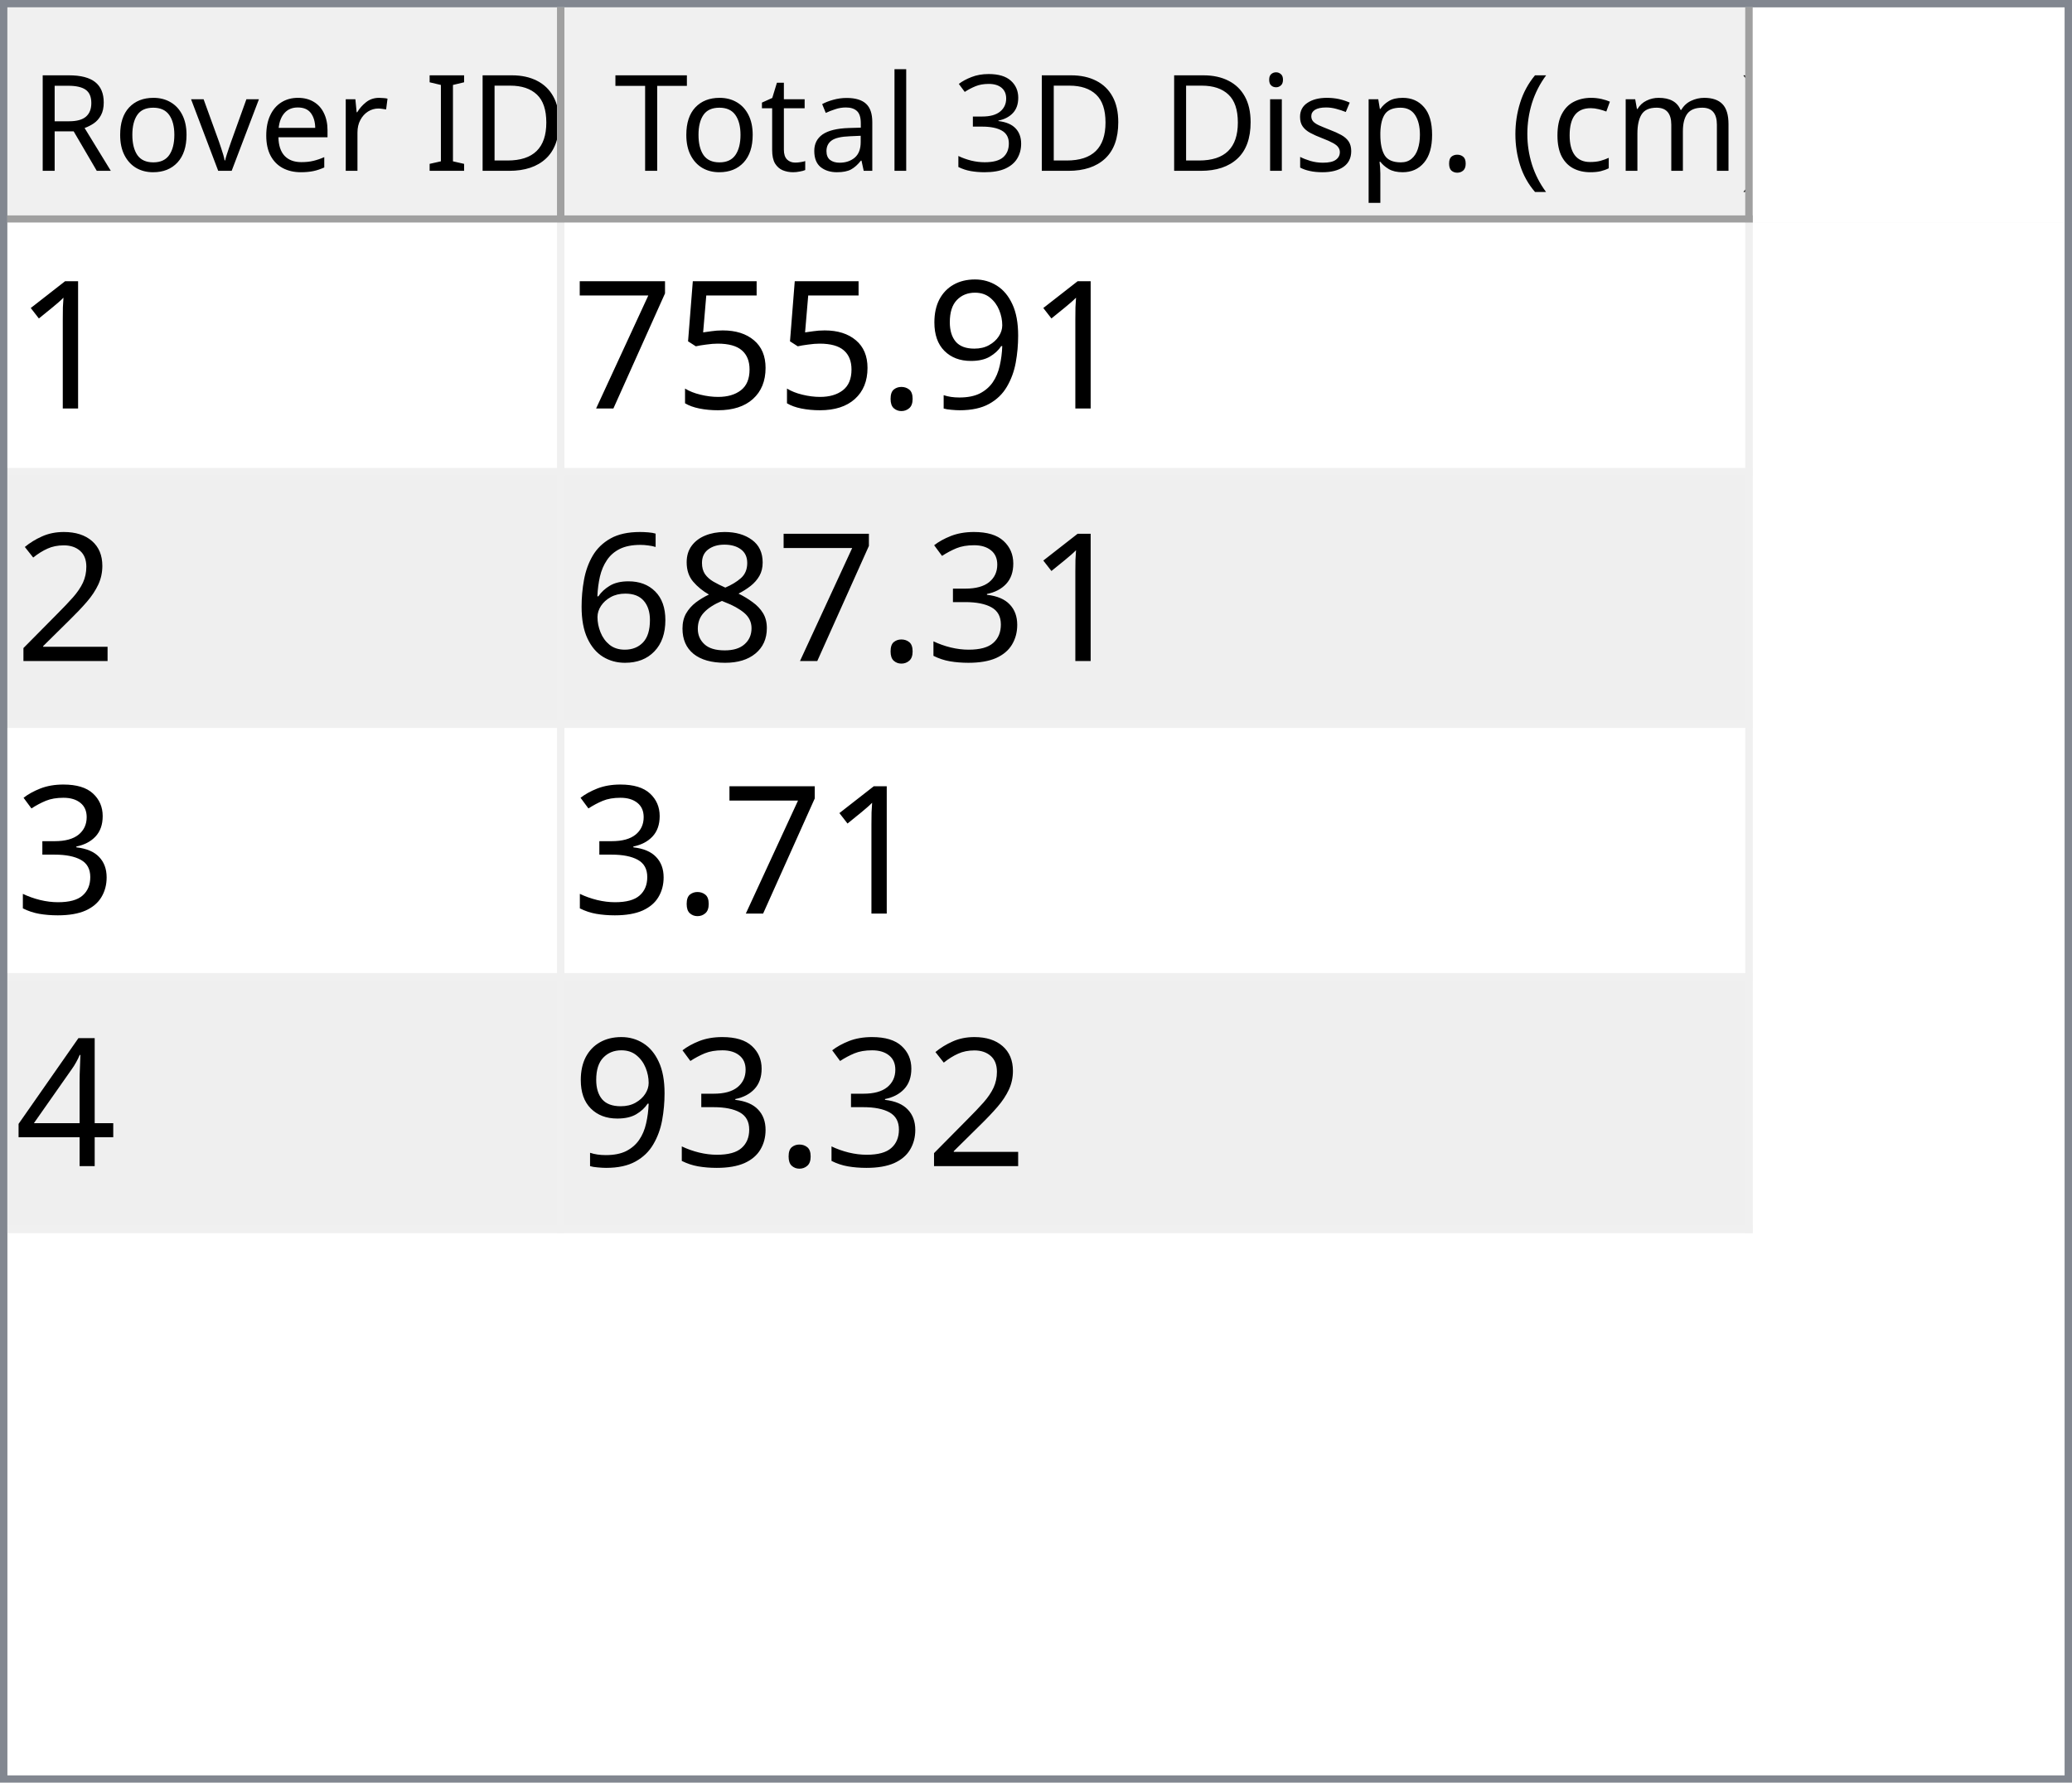
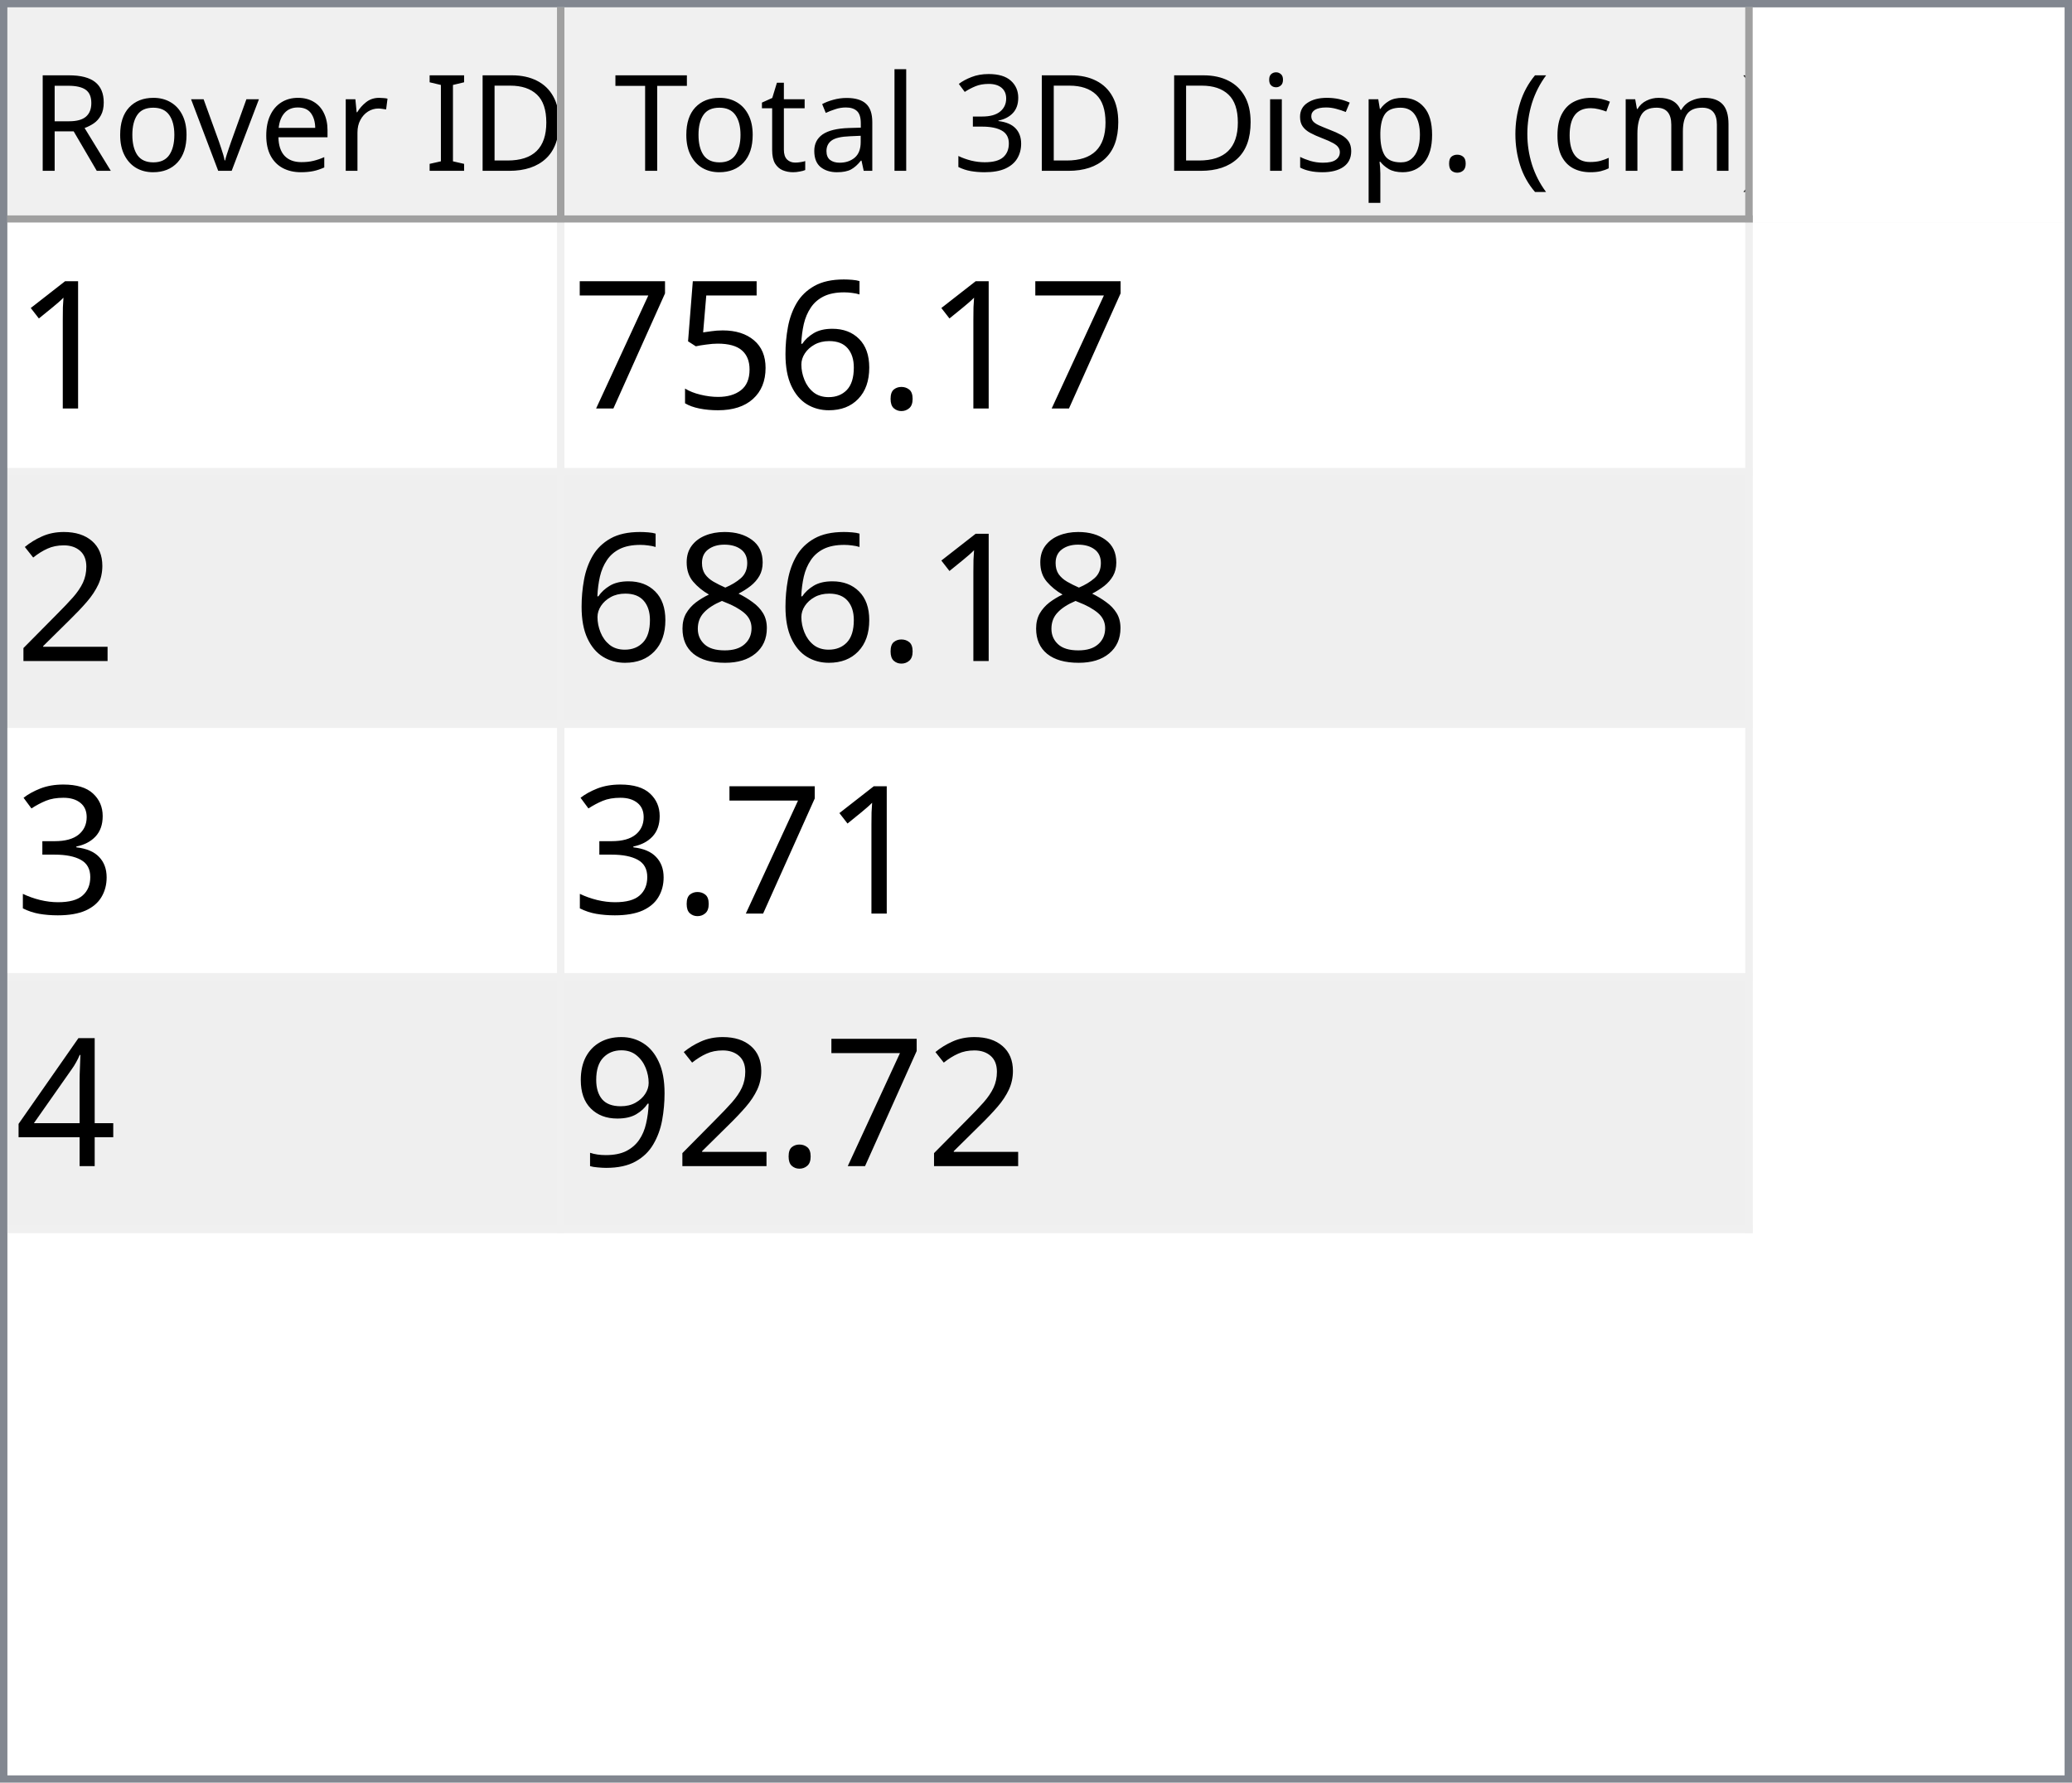
<svg xmlns="http://www.w3.org/2000/svg" style="fill-opacity:1; color-rendering:auto; color-interpolation:auto; text-rendering:auto; stroke:black; stroke-linecap:square; stroke-miterlimit:10; shape-rendering:auto; stroke-opacity:1; fill:black; stroke-dasharray:none; font-weight:normal; stroke-width:1; font-family:'Dialog'; font-style:normal; stroke-linejoin:miter; font-size:12px; stroke-dashoffset:0; image-rendering:auto;" width="279" height="240">
  <defs id="genericDefs" />
  <g>
    <defs id="defs1">
      <clipPath clipPathUnits="userSpaceOnUse" id="clipPath1">
        <path d="M0 0 L279 0 L279 240 L0 240 L0 0 Z" />
      </clipPath>
      <clipPath clipPathUnits="userSpaceOnUse" id="clipPath2">
        <path d="M0 0 L0 240 L279 240 L279 0 Z" />
      </clipPath>
      <clipPath clipPathUnits="userSpaceOnUse" id="clipPath3">
        <path d="M0 0 L0 29 L277 29 L277 0 Z" />
      </clipPath>
      <clipPath clipPathUnits="userSpaceOnUse" id="clipPath4">
        <path d="M0 0 L0 29 L75 29 L75 0 Z" />
      </clipPath>
      <clipPath clipPathUnits="userSpaceOnUse" id="clipPath5">
        <path d="M1 1 L1 28 L74 28 L74 1 Z" />
      </clipPath>
      <clipPath clipPathUnits="userSpaceOnUse" id="clipPath6">
        <path d="M0 0 L0 27 L73 27 L73 0 Z" />
      </clipPath>
      <clipPath clipPathUnits="userSpaceOnUse" id="clipPath7">
        <path d="M-0.5 -0.5 L-0.5 28.5 L74.5 28.5 L74.5 -0.5 Z" />
      </clipPath>
      <clipPath clipPathUnits="userSpaceOnUse" id="clipPath8">
        <path d="M0 0 L0 29 L160 29 L160 0 Z" />
      </clipPath>
      <clipPath clipPathUnits="userSpaceOnUse" id="clipPath9">
        <path d="M1 1 L1 28 L159 28 L159 1 Z" />
      </clipPath>
      <clipPath clipPathUnits="userSpaceOnUse" id="clipPath10">
        <path d="M0 0 L0 27 L158 27 L158 0 Z" />
      </clipPath>
      <clipPath clipPathUnits="userSpaceOnUse" id="clipPath11">
        <path d="M-0.5 -0.5 L-0.5 28.5 L159.5 28.5 L159.5 -0.5 Z" />
      </clipPath>
      <clipPath clipPathUnits="userSpaceOnUse" id="clipPath12">
        <path d="M0 0 L0 209 L277 209 L277 0 Z" />
      </clipPath>
      <clipPath clipPathUnits="userSpaceOnUse" id="clipPath13">
        <path d="M0 0 L0 136 L235 136 L235 0 Z" />
      </clipPath>
      <clipPath clipPathUnits="userSpaceOnUse" id="clipPath14">
        <path d="M-0.5 -0.5 L-0.5 135.5 L234.5 135.5 L234.5 -0.5 Z" />
      </clipPath>
      <clipPath clipPathUnits="userSpaceOnUse" id="clipPath15">
        <path d="M0 0 L0 33 L74 33 L74 0 Z" />
      </clipPath>
      <clipPath clipPathUnits="userSpaceOnUse" id="clipPath16">
        <path d="M0 0 L0 33 L159 33 L159 0 Z" />
      </clipPath>
      <font horiz-adv-x="64.551" id="font1">
        <font-face ascent="107.91" descent="25.098" units-per-em="100" style="font-style:normal; font-family:Segoe UI; font-weight:normal;" />
        <missing-glyph horiz-adv-x="64.551" d="M8.109 0 L8.109 68.266 L56.453 68.266 L56.453 0 L8.109 0 ZM15.328 7.234 L49.219 7.234 L49.219 61.031 L15.328 61.031 L15.328 7.234 Z" />
        <glyph unicode="D" horiz-adv-x="70.117" d="M9.188 0 L9.188 70.016 L28.516 70.016 Q65.531 70.016 65.531 35.891 Q65.531 19.672 55.25 9.836 Q44.969 0 27.734 0 L9.188 0 ZM17.391 62.594 L17.391 7.422 L27.828 7.422 Q41.609 7.422 49.273 14.797 Q56.938 22.172 56.938 35.688 Q56.938 62.594 28.328 62.594 L17.391 62.594 Z" />
        <glyph unicode="I" horiz-adv-x="26.611" d="M17.391 0 L9.188 0 L9.188 70.016 L17.391 70.016 L17.391 0 Z" />
        <glyph unicode=" " horiz-adv-x="27.393" d="" />
        <glyph unicode="r" horiz-adv-x="34.766" d="M34.188 41.891 Q32.078 43.5 28.125 43.5 Q23 43.5 19.555 38.672 Q16.109 33.844 16.109 25.484 L16.109 0 L8.109 0 L8.109 50 L16.109 50 L16.109 39.703 L16.312 39.703 Q18.016 44.969 21.531 47.922 Q25.047 50.875 29.391 50.875 Q32.516 50.875 34.188 50.203 L34.188 41.891 Z" />
        <glyph unicode="e" horiz-adv-x="52.295" d="M48.297 23 L12.984 23 Q13.188 14.656 17.484 10.109 Q21.781 5.562 29.297 5.562 Q37.75 5.562 44.828 11.141 L44.828 3.609 Q38.234 -1.172 27.391 -1.172 Q16.797 -1.172 10.742 5.641 Q4.688 12.453 4.688 24.812 Q4.688 36.469 11.305 43.82 Q17.922 51.172 27.734 51.172 Q37.547 51.172 42.922 44.828 Q48.297 38.484 48.297 27.203 L48.297 23 ZM40.094 29.781 Q40.047 36.719 36.75 40.578 Q33.453 44.438 27.594 44.438 Q21.922 44.438 17.969 40.383 Q14.016 36.328 13.094 29.781 L40.094 29.781 Z" />
        <glyph unicode="v" horiz-adv-x="47.9" d="M47.406 50 L27.484 0 L19.625 0 L0.688 50 L9.469 50 L22.172 13.672 Q23.578 9.672 23.922 6.688 L24.125 6.688 Q24.609 10.453 25.688 13.484 L38.969 50 L47.406 50 Z" />
        <glyph unicode="o" horiz-adv-x="58.594" d="M29 -1.172 Q17.922 -1.172 11.305 5.836 Q4.688 12.844 4.688 24.422 Q4.688 37.016 11.57 44.094 Q18.453 51.172 30.172 51.172 Q41.359 51.172 47.633 44.289 Q53.906 37.406 53.906 25.203 Q53.906 13.234 47.141 6.031 Q40.375 -1.172 29 -1.172 ZM29.594 44.438 Q21.875 44.438 17.383 39.188 Q12.891 33.938 12.891 24.703 Q12.891 15.828 17.43 10.695 Q21.969 5.562 29.594 5.562 Q37.359 5.562 41.531 10.594 Q45.703 15.625 45.703 24.906 Q45.703 34.281 41.531 39.359 Q37.359 44.438 29.594 44.438 Z" />
        <glyph unicode="R" horiz-adv-x="59.814" d="M59.375 0 L49.609 0 L37.891 19.625 Q36.281 22.359 34.766 24.289 Q33.25 26.219 31.664 27.438 Q30.078 28.656 28.25 29.219 Q26.422 29.781 24.125 29.781 L17.391 29.781 L17.391 0 L9.188 0 L9.188 70.016 L30.078 70.016 Q34.672 70.016 38.555 68.867 Q42.438 67.719 45.289 65.375 Q48.141 63.031 49.758 59.547 Q51.375 56.062 51.375 51.375 Q51.375 47.703 50.273 44.656 Q49.172 41.609 47.148 39.211 Q45.125 36.812 42.266 35.133 Q39.406 33.453 35.844 32.516 L35.844 32.328 Q37.594 31.547 38.891 30.547 Q40.188 29.547 41.359 28.18 Q42.531 26.812 43.68 25.078 Q44.828 23.344 46.234 21.047 L59.375 0 ZM17.391 62.594 L17.391 37.203 L28.516 37.203 Q31.594 37.203 34.203 38.133 Q36.812 39.062 38.719 40.797 Q40.625 42.531 41.703 45.047 Q42.781 47.562 42.781 50.688 Q42.781 56.297 39.141 59.445 Q35.5 62.594 28.609 62.594 L17.391 62.594 Z" />
        <glyph unicode=")" horiz-adv-x="30.176" d="M8.297 -15.922 L1.172 -15.922 Q16.406 2.344 16.406 26.812 Q16.406 51.469 1.078 70.016 L8.297 70.016 Q23.531 52.156 23.531 26.703 Q23.531 1.375 8.297 -15.922 Z" />
        <glyph unicode="m" horiz-adv-x="86.133" d="M79.109 0 L71.094 0 L71.094 28.719 Q71.094 37.016 68.531 40.727 Q65.969 44.438 59.906 44.438 Q54.781 44.438 51.195 39.75 Q47.609 35.062 47.609 28.516 L47.609 0 L39.594 0 L39.594 29.688 Q39.594 44.438 28.219 44.438 Q22.953 44.438 19.531 40.016 Q16.109 35.594 16.109 28.516 L16.109 0 L8.109 0 L8.109 50 L16.109 50 L16.109 42.094 L16.312 42.094 Q21.625 51.172 31.844 51.172 Q36.969 51.172 40.773 48.312 Q44.578 45.453 46 40.828 Q51.562 51.172 62.594 51.172 Q79.109 51.172 79.109 30.812 L79.109 0 Z" />
        <glyph unicode="c" horiz-adv-x="46.191" d="M42.188 2.297 Q36.422 -1.172 28.516 -1.172 Q17.828 -1.172 11.258 5.789 Q4.688 12.75 4.688 23.828 Q4.688 36.188 11.766 43.68 Q18.844 51.172 30.672 51.172 Q37.25 51.172 42.281 48.734 L42.281 40.531 Q36.719 44.438 30.375 44.438 Q22.703 44.438 17.797 38.945 Q12.891 33.453 12.891 24.516 Q12.891 15.719 17.508 10.641 Q22.125 5.562 29.891 5.562 Q36.422 5.562 42.188 9.906 L42.188 2.297 Z" />
        <glyph unicode="(" horiz-adv-x="30.176" d="M29.109 -15.922 L21.969 -15.922 Q6.844 1.375 6.844 26.703 Q6.844 52.156 21.969 70.016 L29.203 70.016 Q13.875 51.469 13.875 26.812 Q13.875 2.344 29.109 -15.922 Z" />
        <glyph unicode="." horiz-adv-x="21.68" d="M10.891 -1.078 Q8.641 -1.078 7.055 0.539 Q5.469 2.156 5.469 4.391 Q5.469 6.641 7.055 8.273 Q8.641 9.906 10.891 9.906 Q13.188 9.906 14.797 8.273 Q16.406 6.641 16.406 4.391 Q16.406 2.156 14.797 0.539 Q13.188 -1.078 10.891 -1.078 Z" />
        <glyph unicode="p" horiz-adv-x="58.789" d="M16.312 7.234 L16.109 7.234 L16.109 -23 L8.109 -23 L8.109 50 L16.109 50 L16.109 41.219 L16.312 41.219 Q22.219 51.172 33.594 51.172 Q43.266 51.172 48.688 44.461 Q54.109 37.75 54.109 26.469 Q54.109 13.922 48 6.375 Q41.891 -1.172 31.297 -1.172 Q21.578 -1.172 16.312 7.234 ZM16.109 27.391 L16.109 20.406 Q16.109 14.203 20.141 9.883 Q24.172 5.562 30.375 5.562 Q37.641 5.562 41.773 11.133 Q45.906 16.703 45.906 26.609 Q45.906 34.969 42.047 39.703 Q38.188 44.438 31.594 44.438 Q24.609 44.438 20.359 39.578 Q16.109 34.719 16.109 27.391 Z" />
        <glyph unicode="s" horiz-adv-x="42.432" d="M5.078 1.812 L5.078 10.406 Q11.625 5.562 19.484 5.562 Q30.031 5.562 30.031 12.594 Q30.031 14.594 29.125 15.992 Q28.219 17.391 26.68 18.461 Q25.141 19.531 23.07 20.383 Q21 21.234 18.609 22.172 Q15.281 23.484 12.766 24.828 Q10.25 26.172 8.57 27.859 Q6.891 29.547 6.031 31.695 Q5.172 33.844 5.172 36.719 Q5.172 40.234 6.789 42.945 Q8.406 45.656 11.086 47.484 Q13.766 49.312 17.211 50.242 Q20.656 51.172 24.312 51.172 Q30.812 51.172 35.938 48.922 L35.938 40.828 Q30.422 44.438 23.25 44.438 Q21 44.438 19.195 43.922 Q17.391 43.406 16.094 42.477 Q14.797 41.547 14.086 40.258 Q13.375 38.969 13.375 37.406 Q13.375 35.453 14.086 34.133 Q14.797 32.812 16.164 31.789 Q17.531 30.766 19.484 29.938 Q21.438 29.109 23.922 28.125 Q27.25 26.859 29.883 25.516 Q32.516 24.172 34.375 22.484 Q36.234 20.797 37.234 18.602 Q38.234 16.406 38.234 13.375 Q38.234 9.672 36.602 6.938 Q34.969 4.203 32.234 2.398 Q29.5 0.594 25.93 -0.289 Q22.359 -1.172 18.453 -1.172 Q10.75 -1.172 5.078 1.812 Z" />
        <glyph unicode="i" horiz-adv-x="24.219" d="M12.203 62.703 Q10.062 62.703 8.547 64.164 Q7.031 65.625 7.031 67.875 Q7.031 70.125 8.547 71.609 Q10.062 73.094 12.203 73.094 Q14.406 73.094 15.945 71.609 Q17.484 70.125 17.484 67.875 Q17.484 65.719 15.945 64.211 Q14.406 62.703 12.203 62.703 ZM16.109 0 L8.109 0 L8.109 50 L16.109 50 L16.109 0 Z" />
        <glyph unicode="3" horiz-adv-x="53.906" d="M46.531 19.828 Q46.531 15.094 44.75 11.211 Q42.969 7.328 39.719 4.57 Q36.469 1.812 31.93 0.297 Q27.391 -1.219 21.922 -1.219 Q11.922 -1.219 6 2.594 L6 11.188 Q13.094 5.609 22.219 5.609 Q25.875 5.609 28.828 6.539 Q31.781 7.469 33.906 9.227 Q36.031 10.984 37.18 13.477 Q38.328 15.969 38.328 19.094 Q38.328 32.812 18.797 32.812 L12.984 32.812 L12.984 39.594 L18.5 39.594 Q35.797 39.594 35.797 52.484 Q35.797 64.406 22.609 64.406 Q15.188 64.406 8.688 59.422 L8.688 67.188 Q15.375 71.188 24.609 71.188 Q29 71.188 32.57 69.969 Q36.141 68.75 38.68 66.555 Q41.219 64.359 42.609 61.281 Q44 58.203 44 54.5 Q44 40.672 30.031 36.719 L30.031 36.531 Q33.594 36.141 36.625 34.797 Q39.656 33.453 41.852 31.305 Q44.047 29.156 45.289 26.25 Q46.531 23.344 46.531 19.828 Z" />
        <glyph unicode="l" horiz-adv-x="24.219" d="M16.109 0 L8.109 0 L8.109 74.031 L16.109 74.031 L16.109 0 Z" />
        <glyph unicode="a" horiz-adv-x="50.879" d="M43.891 0 L35.891 0 L35.891 7.812 L35.688 7.812 Q30.469 -1.172 20.312 -1.172 Q12.844 -1.172 8.617 2.781 Q4.391 6.734 4.391 13.281 Q4.391 27.297 20.906 29.594 L35.891 31.688 Q35.891 44.438 25.594 44.438 Q16.547 44.438 9.281 38.281 L9.281 46.484 Q16.656 51.172 26.266 51.172 Q43.891 51.172 43.891 32.516 L43.891 0 ZM35.891 25.297 L23.828 23.641 Q18.266 22.859 15.43 20.875 Q12.594 18.891 12.594 13.875 Q12.594 10.203 15.211 7.883 Q17.828 5.562 22.172 5.562 Q28.125 5.562 32.008 9.742 Q35.891 13.922 35.891 20.312 L35.891 25.297 Z" />
        <glyph unicode="t" horiz-adv-x="33.887" d="M31.297 0.484 Q28.469 -1.078 23.828 -1.078 Q10.688 -1.078 10.688 13.578 L10.688 43.172 L2.094 43.172 L2.094 50 L10.688 50 L10.688 62.203 L18.703 64.797 L18.703 50 L31.297 50 L31.297 43.172 L18.703 43.172 L18.703 14.984 Q18.703 9.969 20.414 7.82 Q22.125 5.672 26.078 5.672 Q29.109 5.672 31.297 7.328 L31.297 0.484 Z" />
        <glyph unicode="T" horiz-adv-x="52.393" d="M50.594 62.594 L30.375 62.594 L30.375 0 L22.172 0 L22.172 62.594 L2 62.594 L2 70.016 L50.594 70.016 L50.594 62.594 Z" />
      </font>
      <font horiz-adv-x="75.0" id="font2">
        <font-face ascent="100.537" descent="21.973" units-per-em="100" style="font-style:normal; font-family:sans-serif; font-weight:normal;" />
        <missing-glyph horiz-adv-x="75.0" d="M12.5 0 L12.5 62.5 L62.5 62.5 L62.5 0 L12.5 0 ZM14.062 1.562 L60.938 1.562 L60.938 60.938 L14.062 60.938 L14.062 1.562 Z" />
        <glyph unicode="1" horiz-adv-x="55.615" d="M37.25 0 L28.469 0 L28.469 56 Q25.297 52.984 20.141 49.953 Q14.984 46.922 10.891 45.406 L10.891 53.906 Q18.266 57.375 23.781 62.305 Q29.297 67.234 31.594 71.875 L37.25 71.875 L37.25 0 Z" />
-         <glyph unicode="9" horiz-adv-x="55.615" d="M5.469 16.547 L13.922 17.328 Q14.984 11.375 18.016 8.688 Q21.047 6 25.781 6 Q29.828 6 32.883 7.859 Q35.938 9.719 37.891 12.82 Q39.844 15.922 41.164 21.195 Q42.484 26.469 42.484 31.938 Q42.484 32.516 42.438 33.688 Q39.797 29.5 35.234 26.883 Q30.672 24.266 25.344 24.266 Q16.453 24.266 10.305 30.711 Q4.156 37.156 4.156 47.703 Q4.156 58.594 10.578 65.234 Q17 71.875 26.656 71.875 Q33.641 71.875 39.43 68.117 Q45.219 64.359 48.219 57.398 Q51.219 50.438 51.219 37.25 Q51.219 23.531 48.242 15.406 Q45.266 7.281 39.383 3.031 Q33.5 -1.219 25.594 -1.219 Q17.188 -1.219 11.867 3.445 Q6.547 8.109 5.469 16.547 ZM41.453 48.141 Q41.453 55.719 37.43 60.156 Q33.406 64.594 27.734 64.594 Q21.875 64.594 17.531 59.812 Q13.188 55.031 13.188 47.406 Q13.188 40.578 17.312 36.305 Q21.438 32.031 27.484 32.031 Q33.594 32.031 37.523 36.305 Q41.453 40.578 41.453 48.141 Z" />
        <glyph unicode="." horiz-adv-x="27.783" d="M9.078 0 L9.078 10.016 L19.094 10.016 L19.094 0 L9.078 0 Z" />
+         <glyph unicode="6" horiz-adv-x="55.615" d="M49.75 54.047 L41.016 53.375 Q39.844 58.547 37.703 60.891 Q34.125 64.656 28.906 64.656 Q24.703 64.656 21.531 62.312 Q17.391 59.281 14.992 53.469 Q12.594 47.656 12.5 36.922 Q15.672 41.75 20.266 44.094 Q24.859 46.438 29.891 46.438 Q38.672 46.438 44.852 39.969 Q51.031 33.5 51.031 23.25 Q51.031 16.5 48.125 10.719 Q45.219 4.938 40.141 1.859 Q35.062 -1.219 28.609 -1.219 Q17.625 -1.219 10.695 6.859 Q3.766 14.938 3.766 33.5 Q3.766 54.25 11.422 63.672 Q18.109 71.875 29.438 71.875 Q37.891 71.875 43.289 67.141 Q48.688 62.406 49.75 54.047 ZM13.875 23.188 Q13.875 18.656 15.797 14.508 Q17.719 10.359 21.188 8.18 Q24.656 6 28.469 6 Q34.031 6 38.039 10.492 Q42.047 14.984 42.047 22.703 Q42.047 30.125 38.086 34.398 Q34.125 38.672 28.125 38.672 Q22.172 38.672 18.023 34.398 Q13.875 30.125 13.875 23.188 Z" />
        <glyph unicode="5" horiz-adv-x="55.615" d="M4.156 18.75 L13.375 19.531 Q14.406 12.797 18.141 9.398 Q21.875 6 27.156 6 Q33.5 6 37.891 10.789 Q42.281 15.578 42.281 23.484 Q42.281 31 38.062 35.352 Q33.844 39.703 27 39.703 Q22.75 39.703 19.336 37.773 Q15.922 35.844 13.969 32.766 L5.719 33.844 L12.641 70.609 L48.25 70.609 L48.25 62.203 L19.672 62.203 L15.828 42.969 Q22.266 47.469 29.344 47.469 Q38.719 47.469 45.164 40.969 Q51.609 34.469 51.609 24.266 Q51.609 14.547 45.953 7.469 Q39.062 -1.219 27.156 -1.219 Q17.391 -1.219 11.211 4.25 Q5.031 9.719 4.156 18.75 Z" />
        <glyph unicode="7" horiz-adv-x="55.615" d="M4.734 62.203 L4.734 70.656 L51.078 70.656 L51.078 63.812 Q44.234 56.547 37.523 44.484 Q30.812 32.422 27.156 19.672 Q24.516 10.688 23.781 0 L14.75 0 Q14.891 8.453 18.062 20.414 Q21.234 32.375 27.172 43.484 Q33.109 54.594 39.797 62.203 L4.734 62.203 Z" />
        <glyph unicode="2" horiz-adv-x="55.615" d="M50.344 8.453 L50.344 0 L3.031 0 Q2.938 3.172 4.047 6.109 Q5.859 10.938 9.836 15.625 Q13.812 20.312 21.344 26.469 Q33.016 36.031 37.117 41.625 Q41.219 47.219 41.219 52.203 Q41.219 57.422 37.477 61.008 Q33.734 64.594 27.734 64.594 Q21.391 64.594 17.578 60.789 Q13.766 56.984 13.719 50.25 L4.688 51.172 Q5.609 61.281 11.664 66.578 Q17.719 71.875 27.938 71.875 Q38.234 71.875 44.242 66.164 Q50.25 60.453 50.25 52 Q50.25 47.703 48.492 43.555 Q46.734 39.406 42.656 34.812 Q38.578 30.219 29.109 22.219 Q21.188 15.578 18.945 13.211 Q16.703 10.844 15.234 8.453 L50.344 8.453 Z" />
+         <glyph unicode="8" horiz-adv-x="55.615" d="M17.672 38.812 Q12.203 40.828 9.57 44.539 Q6.938 48.25 6.938 53.422 Q6.938 61.234 12.555 66.555 Q18.172 71.875 27.484 71.875 Q36.859 71.875 42.578 66.43 Q48.297 60.984 48.297 53.172 Q48.297 48.188 45.68 44.508 Q43.062 40.828 37.75 38.812 Q44.344 36.672 47.781 31.883 Q51.219 27.094 51.219 20.453 Q51.219 11.281 44.727 5.031 Q38.234 -1.219 27.641 -1.219 Q17.047 -1.219 10.547 5.055 Q4.047 11.328 4.047 20.703 Q4.047 27.688 7.594 32.398 Q11.141 37.109 17.672 38.812 ZM15.922 53.719 Q15.922 48.641 19.195 45.414 Q22.469 42.188 27.688 42.188 Q32.766 42.188 36.016 45.383 Q39.266 48.578 39.266 53.219 Q39.266 58.062 35.914 61.359 Q32.562 64.656 27.594 64.656 Q22.562 64.656 19.242 61.43 Q15.922 58.203 15.922 53.719 ZM13.094 20.656 Q13.094 16.891 14.875 13.375 Q16.656 9.859 20.172 7.93 Q23.688 6 27.734 6 Q34.031 6 38.133 10.055 Q42.234 14.109 42.234 20.359 Q42.234 26.703 38.016 30.859 Q33.797 35.016 27.438 35.016 Q21.234 35.016 17.164 30.914 Q13.094 26.812 13.094 20.656 Z" />
        <glyph unicode="3" horiz-adv-x="55.615" d="M4.203 18.891 L12.984 20.062 Q14.5 12.594 18.141 9.297 Q21.781 6 27 6 Q33.203 6 37.477 10.297 Q41.75 14.594 41.75 20.953 Q41.75 27 37.797 30.93 Q33.844 34.859 27.734 34.859 Q25.25 34.859 21.531 33.891 L22.516 41.609 Q23.391 41.5 23.922 41.5 Q29.547 41.5 34.039 44.43 Q38.531 47.359 38.531 53.469 Q38.531 58.297 35.258 61.477 Q31.984 64.656 26.812 64.656 Q21.688 64.656 18.266 61.43 Q14.844 58.203 13.875 51.766 L5.078 53.328 Q6.688 62.156 12.398 67.016 Q18.109 71.875 26.609 71.875 Q32.469 71.875 37.398 69.359 Q42.328 66.844 44.945 62.5 Q47.562 58.156 47.562 53.266 Q47.562 48.641 45.07 44.828 Q42.578 41.016 37.703 38.766 Q44.047 37.312 47.562 32.695 Q51.078 28.078 51.078 21.141 Q51.078 11.766 44.242 5.25 Q37.406 -1.266 26.953 -1.266 Q17.531 -1.266 11.305 4.352 Q5.078 9.969 4.203 18.891 Z" />
-         <glyph unicode="8" horiz-adv-x="55.615" d="M17.672 38.812 Q12.203 40.828 9.57 44.539 Q6.938 48.25 6.938 53.422 Q6.938 61.234 12.555 66.555 Q18.172 71.875 27.484 71.875 Q36.859 71.875 42.578 66.43 Q48.297 60.984 48.297 53.172 Q48.297 48.188 45.68 44.508 Q43.062 40.828 37.75 38.812 Q44.344 36.672 47.781 31.883 Q51.219 27.094 51.219 20.453 Q51.219 11.281 44.727 5.031 Q38.234 -1.219 27.641 -1.219 Q17.047 -1.219 10.547 5.055 Q4.047 11.328 4.047 20.703 Q4.047 27.688 7.594 32.398 Q11.141 37.109 17.672 38.812 ZM15.922 53.719 Q15.922 48.641 19.195 45.414 Q22.469 42.188 27.688 42.188 Q32.766 42.188 36.016 45.383 Q39.266 48.578 39.266 53.219 Q39.266 58.062 35.914 61.359 Q32.562 64.656 27.594 64.656 Q22.562 64.656 19.242 61.43 Q15.922 58.203 15.922 53.719 ZM13.094 20.656 Q13.094 16.891 14.875 13.375 Q16.656 9.859 20.172 7.93 Q23.688 6 27.734 6 Q34.031 6 38.133 10.055 Q42.234 14.109 42.234 20.359 Q42.234 26.703 38.016 30.859 Q33.797 35.016 27.438 35.016 Q21.234 35.016 17.164 30.914 Q13.094 26.812 13.094 20.656 Z" />
-         <glyph unicode="6" horiz-adv-x="55.615" d="M49.75 54.047 L41.016 53.375 Q39.844 58.547 37.703 60.891 Q34.125 64.656 28.906 64.656 Q24.703 64.656 21.531 62.312 Q17.391 59.281 14.992 53.469 Q12.594 47.656 12.5 36.922 Q15.672 41.75 20.266 44.094 Q24.859 46.438 29.891 46.438 Q38.672 46.438 44.852 39.969 Q51.031 33.5 51.031 23.25 Q51.031 16.5 48.125 10.719 Q45.219 4.938 40.141 1.859 Q35.062 -1.219 28.609 -1.219 Q17.625 -1.219 10.695 6.859 Q3.766 14.938 3.766 33.5 Q3.766 54.25 11.422 63.672 Q18.109 71.875 29.438 71.875 Q37.891 71.875 43.289 67.141 Q48.688 62.406 49.75 54.047 ZM13.875 23.188 Q13.875 18.656 15.797 14.508 Q17.719 10.359 21.188 8.18 Q24.656 6 28.469 6 Q34.031 6 38.039 10.492 Q42.047 14.984 42.047 22.703 Q42.047 30.125 38.086 34.398 Q34.125 38.672 28.125 38.672 Q22.172 38.672 18.023 34.398 Q13.875 30.125 13.875 23.188 Z" />
        <glyph unicode="4" horiz-adv-x="55.615" d="M32.328 0 L32.328 17.141 L1.266 17.141 L1.266 25.203 L33.938 71.578 L41.109 71.578 L41.109 25.203 L50.781 25.203 L50.781 17.141 L41.109 17.141 L41.109 0 L32.328 0 ZM32.328 25.203 L32.328 57.469 L9.906 25.203 L32.328 25.203 Z" />
+         <glyph unicode="9" horiz-adv-x="55.615" d="M5.469 16.547 L13.922 17.328 Q14.984 11.375 18.016 8.688 Q21.047 6 25.781 6 Q29.828 6 32.883 7.859 Q35.938 9.719 37.891 12.82 Q39.844 15.922 41.164 21.195 Q42.484 26.469 42.484 31.938 Q42.484 32.516 42.438 33.688 Q39.797 29.5 35.234 26.883 Q30.672 24.266 25.344 24.266 Q16.453 24.266 10.305 30.711 Q4.156 37.156 4.156 47.703 Q4.156 58.594 10.578 65.234 Q17 71.875 26.656 71.875 Q33.641 71.875 39.43 68.117 Q45.219 64.359 48.219 57.398 Q51.219 50.438 51.219 37.25 Q51.219 23.531 48.242 15.406 Q45.266 7.281 39.383 3.031 Q33.5 -1.219 25.594 -1.219 Q17.188 -1.219 11.867 3.445 Q6.547 8.109 5.469 16.547 ZM41.453 48.141 Q41.453 55.719 37.43 60.156 Q33.406 64.594 27.734 64.594 Q21.875 64.594 17.531 59.812 Q13.188 55.031 13.188 47.406 Q13.188 40.578 17.312 36.305 Q21.438 32.031 27.484 32.031 Q33.594 32.031 37.523 36.305 Q41.453 40.578 41.453 48.141 Z" />
      </font>
    </defs>
    <g style="fill:white; stroke:white;">
      <rect x="0" y="0" width="279" style="clip-path:url(#clipPath1); stroke:none;" height="240" />
    </g>
    <g style="fill:white; text-rendering:optimizeSpeed; color-rendering:optimizeSpeed; image-rendering:optimizeSpeed; shape-rendering:crispEdges; stroke:white; color-interpolation:sRGB;">
      <rect x="0" width="279" height="240" y="0" style="stroke:none;" />
      <path style="stroke:none;" d="M0 240 L279 240 L279 0 L0 0 Z" />
    </g>
    <g style="fill:rgb(240,240,240); font-size:18px; font-family:'Segoe UI'; stroke:rgb(240,240,240);">
      <rect x="0" y="0" width="279" style="clip-path:url(#clipPath2); stroke:none;" height="240" />
    </g>
    <g style="fill:rgb(130,135,144); font-size:18px; font-family:'Segoe UI'; stroke:rgb(130,135,144);">
      <path d="M0 0 L279 0 L279 240 L0 240 L0 0 ZM1 1 L278 1 L278 239 L1 239 L1 1 Z" style="fill-rule:evenodd; clip-path:url(#clipPath2); stroke:none;" />
    </g>
    <g style="fill:white; font-size:18px; font-family:'Segoe UI'; stroke:white;" transform="translate(1,1)">
      <rect x="0" y="0" width="277" style="clip-path:url(#clipPath3); stroke:none;" height="29" />
    </g>
    <g style="fill:rgb(240,240,240); font-size:18px; font-family:'Segoe UI'; stroke:rgb(240,240,240);" transform="translate(1,1)">
      <rect x="0" y="0" width="75" style="clip-path:url(#clipPath4); stroke:none;" height="29" />
    </g>
    <g style="font-family:'Segoe UI'; font-size:18px;" transform="translate(2,2)">
      <text x="2" xml:space="preserve" y="21" style="clip-path:url(#clipPath6); stroke:none;">Rover ID</text>
    </g>
    <g transform="translate(1.5,1.5)" style="fill:rgb(160,160,160); font-size:18px; font-family:'Segoe UI'; stroke:rgb(160,160,160); stroke-linejoin:bevel;">
      <line x1="74" x2="74" y1="0" style="fill:none; clip-path:url(#clipPath7);" y2="28" />
    </g>
    <g transform="matrix(1,0,0,1,1,1) translate(0.5,0.5)" style="fill:rgb(160,160,160); font-size:18px; font-family:'Segoe UI'; stroke:rgb(160,160,160); stroke-linejoin:bevel;">
      <line x1="0" x2="74" y1="28" style="fill:none; clip-path:url(#clipPath7);" y2="28" />
    </g>
    <g style="fill:rgb(240,240,240); font-size:18px; font-family:'Segoe UI'; stroke:rgb(240,240,240);" transform="translate(76,1)">
      <rect x="0" y="0" width="160" style="clip-path:url(#clipPath8); stroke:none;" height="29" />
    </g>
    <g style="font-family:'Segoe UI'; font-size:18px;" transform="translate(77,2)">
      <text x="1" xml:space="preserve" y="21" style="clip-path:url(#clipPath10); stroke:none;"> Total 3D Disp. (cm)</text>
    </g>
    <g transform="translate(76.5,1.5)" style="fill:rgb(160,160,160); font-size:18px; font-family:'Segoe UI'; stroke:rgb(160,160,160); stroke-linejoin:bevel;">
      <line x1="159" x2="159" y1="0" style="fill:none; clip-path:url(#clipPath11);" y2="28" />
    </g>
    <g transform="matrix(1,0,0,1,76,1) translate(0.5,0.5)" style="fill:rgb(160,160,160); font-size:18px; font-family:'Segoe UI'; stroke:rgb(160,160,160); stroke-linejoin:bevel;">
      <line x1="0" x2="159" y1="28" style="fill:none; clip-path:url(#clipPath11);" y2="28" />
    </g>
    <g style="fill:white; font-size:18px; font-family:'Segoe UI'; stroke:white;" transform="translate(1,30)">
      <rect x="0" y="0" width="277" style="clip-path:url(#clipPath12); stroke:none;" height="209" />
    </g>
    <g style="fill:rgb(240,240,240); font-size:24px; font-family:sans-serif; stroke:rgb(240,240,240);" transform="translate(1,30)">
      <rect x="0" y="0" width="235" style="clip-path:url(#clipPath13); stroke:none;" height="136" />
      <line transform="translate(0.5,0.5)" x1="0" x2="234" y1="33" style="clip-path:url(#clipPath14); fill:none; stroke-linejoin:bevel;" y2="33" />
    </g>
    <g transform="matrix(1,0,0,1,1,30) translate(0.5,0.5)" style="fill:rgb(240,240,240); font-size:24px; font-family:sans-serif; stroke:rgb(240,240,240); stroke-linejoin:bevel;">
      <line x1="0" x2="234" y1="67" style="fill:none; clip-path:url(#clipPath14);" y2="67" />
    </g>
    <g transform="matrix(1,0,0,1,1,30) translate(0.5,0.5)" style="fill:rgb(240,240,240); font-size:24px; font-family:sans-serif; stroke:rgb(240,240,240); stroke-linejoin:bevel;">
      <line x1="0" x2="234" y1="101" style="fill:none; clip-path:url(#clipPath14);" y2="101" />
    </g>
    <g transform="matrix(1,0,0,1,1,30) translate(0.5,0.5)" style="fill:rgb(240,240,240); font-size:24px; font-family:sans-serif; stroke:rgb(240,240,240); stroke-linejoin:bevel;">
      <line x1="0" x2="234" y1="135" style="fill:none; clip-path:url(#clipPath14);" y2="135" />
    </g>
    <g transform="matrix(1,0,0,1,1,30) translate(0.5,0.5)" style="fill:rgb(240,240,240); font-size:24px; font-family:sans-serif; stroke:rgb(240,240,240); stroke-linejoin:bevel;">
      <line x1="74" x2="74" y1="0" style="fill:none; clip-path:url(#clipPath14);" y2="135" />
    </g>
    <g transform="matrix(1,0,0,1,1,30) translate(0.5,0.5)" style="fill:rgb(240,240,240); font-size:24px; font-family:sans-serif; stroke:rgb(240,240,240); stroke-linejoin:bevel;">
      <line x1="234" x2="234" y1="0" style="fill:none; clip-path:url(#clipPath14);" y2="135" />
    </g>
    <g style="fill:white; font-size:24px; font-family:sans-serif; stroke:white;" transform="matrix(1,0,0,1,1,30)">
      <rect x="0" y="0" width="74" style="clip-path:url(#clipPath15); stroke:none;" height="33" />
      <text x="1" y="25" style="fill:black; clip-path:url(#clipPath15); stroke:none;" xml:space="preserve">1</text>
    </g>
    <g style="fill:white; font-size:24px; font-family:sans-serif; stroke:white;" transform="matrix(1,0,0,1,1,30) translate(75,0)">
      <rect x="0" y="0" width="159" style="clip-path:url(#clipPath16); stroke:none;" height="33" />
-       <text x="1" y="25" style="fill:black; clip-path:url(#clipPath16); stroke:none;" xml:space="preserve">755.91</text>
+       <text x="1" y="25" style="fill:black; clip-path:url(#clipPath16); stroke:none;" xml:space="preserve">756.17</text>
    </g>
    <g style="fill:rgb(239,239,239); font-size:24px; font-family:sans-serif; stroke:rgb(239,239,239);" transform="matrix(1,0,0,1,1,30) translate(0,34)">
      <rect x="0" y="0" width="74" style="clip-path:url(#clipPath15); stroke:none;" height="33" />
      <text x="1" y="25" style="fill:black; clip-path:url(#clipPath15); stroke:none;" xml:space="preserve">2</text>
    </g>
    <g style="fill:rgb(239,239,239); font-size:24px; font-family:sans-serif; stroke:rgb(239,239,239);" transform="matrix(1,0,0,1,1,30) translate(75,34)">
      <rect x="0" y="0" width="159" style="clip-path:url(#clipPath16); stroke:none;" height="33" />
-       <text x="1" y="25" style="fill:black; clip-path:url(#clipPath16); stroke:none;" xml:space="preserve">687.31</text>
+       <text x="1" y="25" style="fill:black; clip-path:url(#clipPath16); stroke:none;" xml:space="preserve">686.18</text>
    </g>
    <g style="fill:white; font-size:24px; font-family:sans-serif; stroke:white;" transform="matrix(1,0,0,1,1,30) translate(0,68)">
      <rect x="0" y="0" width="74" style="clip-path:url(#clipPath15); stroke:none;" height="33" />
      <text x="1" y="25" style="fill:black; clip-path:url(#clipPath15); stroke:none;" xml:space="preserve">3</text>
    </g>
    <g style="fill:white; font-size:24px; font-family:sans-serif; stroke:white;" transform="matrix(1,0,0,1,1,30) translate(75,68)">
      <rect x="0" y="0" width="159" style="clip-path:url(#clipPath16); stroke:none;" height="33" />
      <text x="1" y="25" style="fill:black; clip-path:url(#clipPath16); stroke:none;" xml:space="preserve">3.71</text>
    </g>
    <g style="fill:rgb(239,239,239); font-size:24px; font-family:sans-serif; stroke:rgb(239,239,239);" transform="matrix(1,0,0,1,1,30) translate(0,102)">
      <rect x="0" y="0" width="74" style="clip-path:url(#clipPath15); stroke:none;" height="33" />
      <text x="1" y="25" style="fill:black; clip-path:url(#clipPath15); stroke:none;" xml:space="preserve">4</text>
    </g>
    <g style="fill:rgb(239,239,239); font-size:24px; font-family:sans-serif; stroke:rgb(239,239,239);" transform="matrix(1,0,0,1,1,30) translate(75,102)">
      <rect x="0" y="0" width="159" style="clip-path:url(#clipPath16); stroke:none;" height="33" />
-       <text x="1" y="25" style="fill:black; clip-path:url(#clipPath16); stroke:none;" xml:space="preserve">93.32</text>
+       <text x="1" y="25" style="fill:black; clip-path:url(#clipPath16); stroke:none;" xml:space="preserve">92.72</text>
    </g>
  </g>
</svg>
